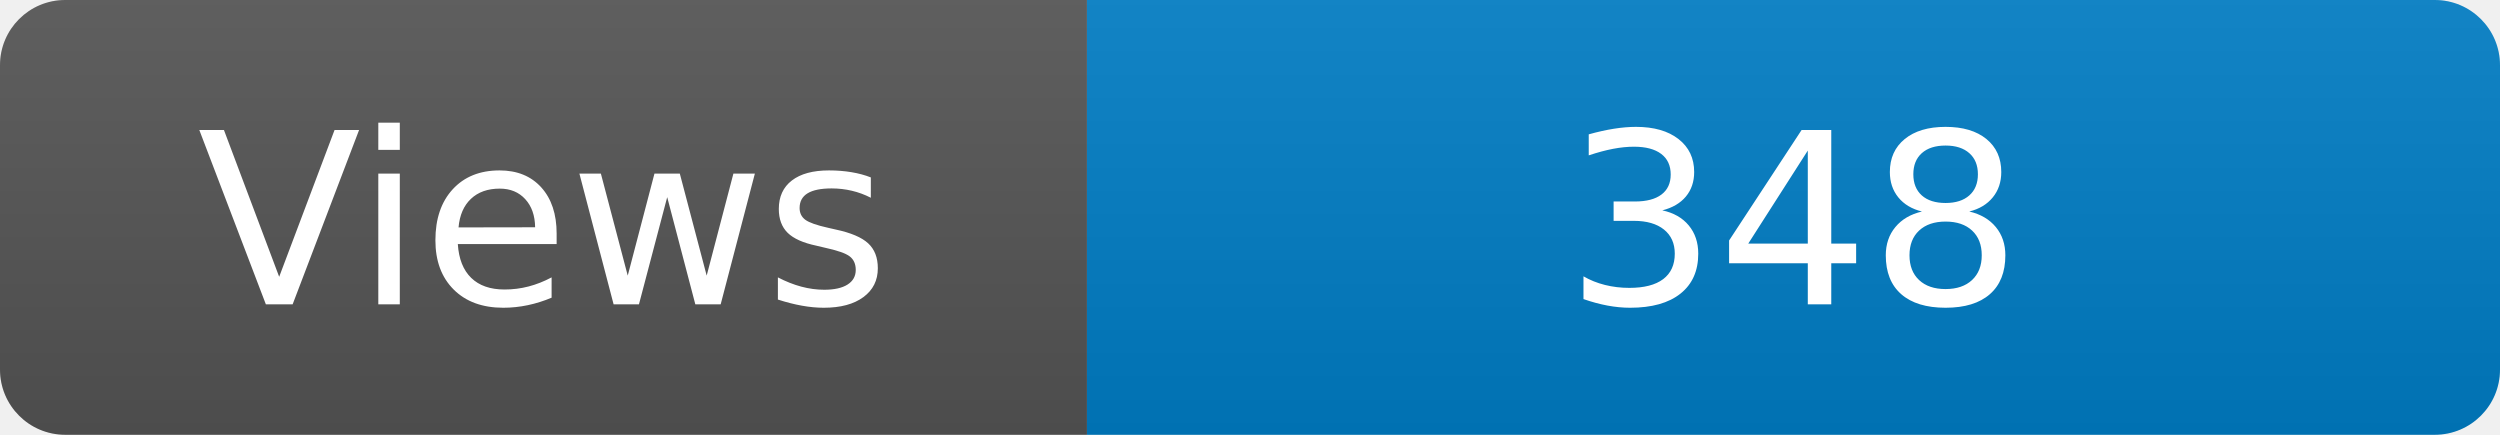
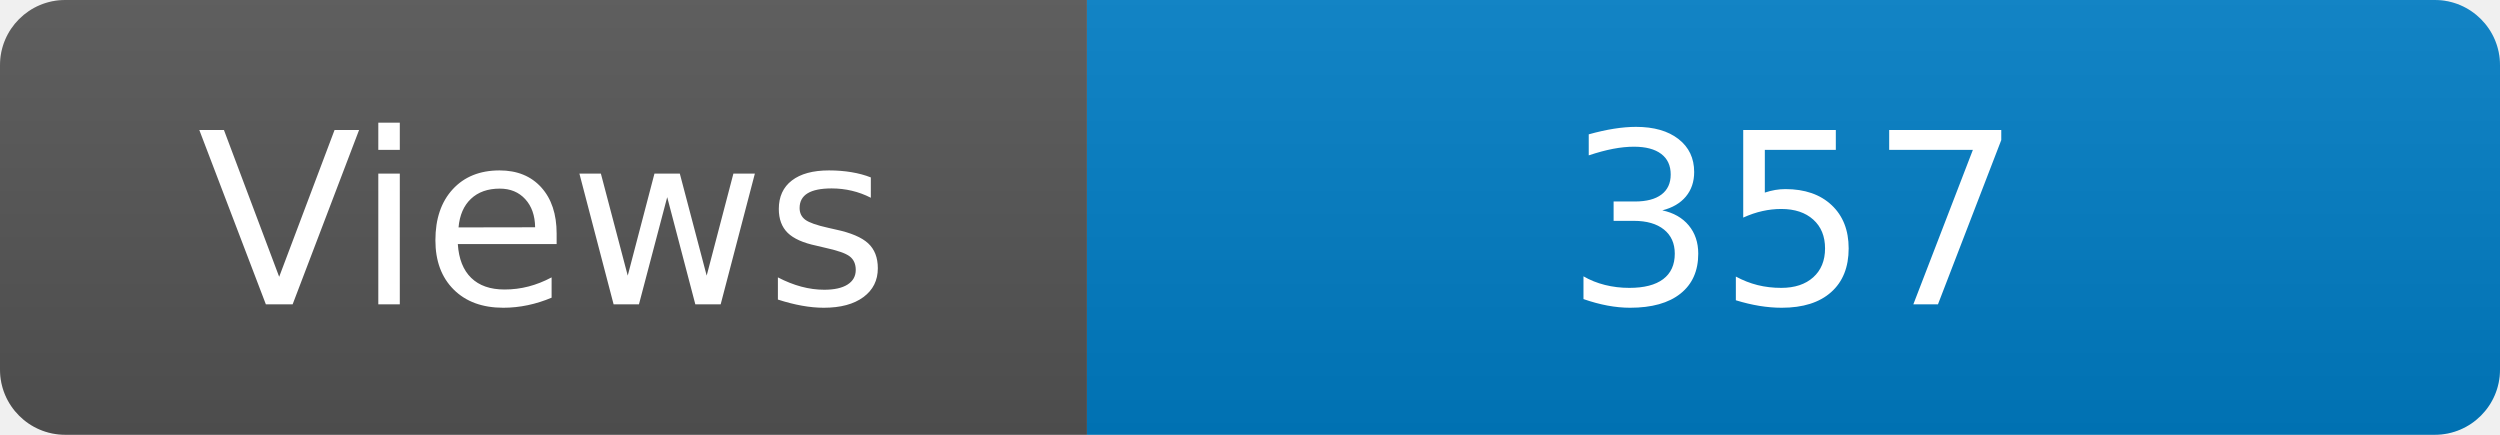
<svg xmlns="http://www.w3.org/2000/svg" width="115" height="20" role="img" aria-label="Maintained?: yes">
  <linearGradient id="s" x2="0" y2="100%">
    <stop offset="0" stop-color="#bbb" stop-opacity=".1" />
    <stop offset="1" stop-opacity=".1" />
  </linearGradient>
  <clipPath id="r">
    <rect width="115" height="20" rx="3" fill="#fff" />
  </clipPath>
  <g clip-path="url(#r)">
    <rect width="50" height="20" fill="#555" />
    <rect x="50" width="160" height="20" fill="#007ec6" />
    <rect width="115" height="20" fill="url(#s)" />
  </g>
  <g fill="#fff" text-anchor="middle" font-family="Verdana,Geneva,DejaVu Sans,sans-serif" font-size="110">
    <text x="250" y="140" transform="scale(.1)" fill="#fff">Views</text>
-     <text x="825" y="140" transform="scale(.1)" fill="#fff">348</text>
+     <text x="825" y="140" transform="scale(.1)" fill="#fff">357</text>
  </g>
</svg>
